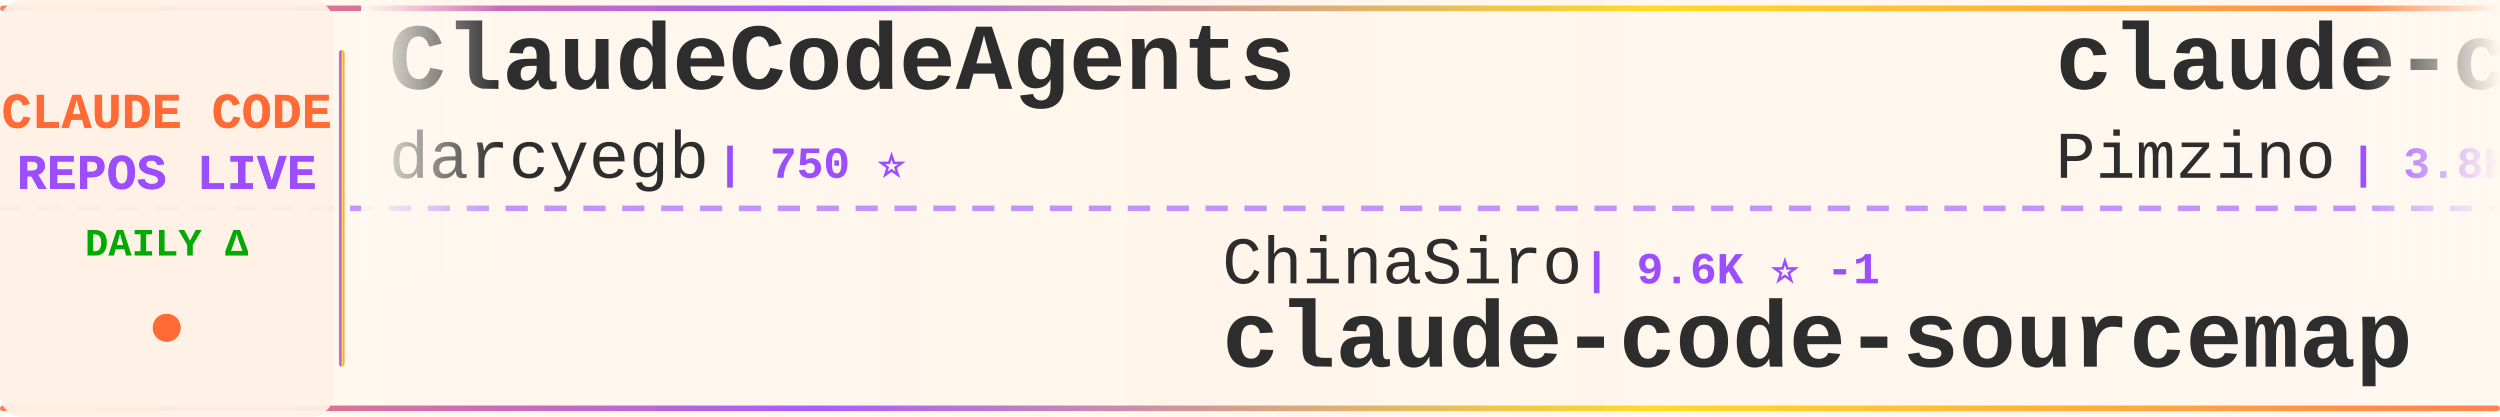
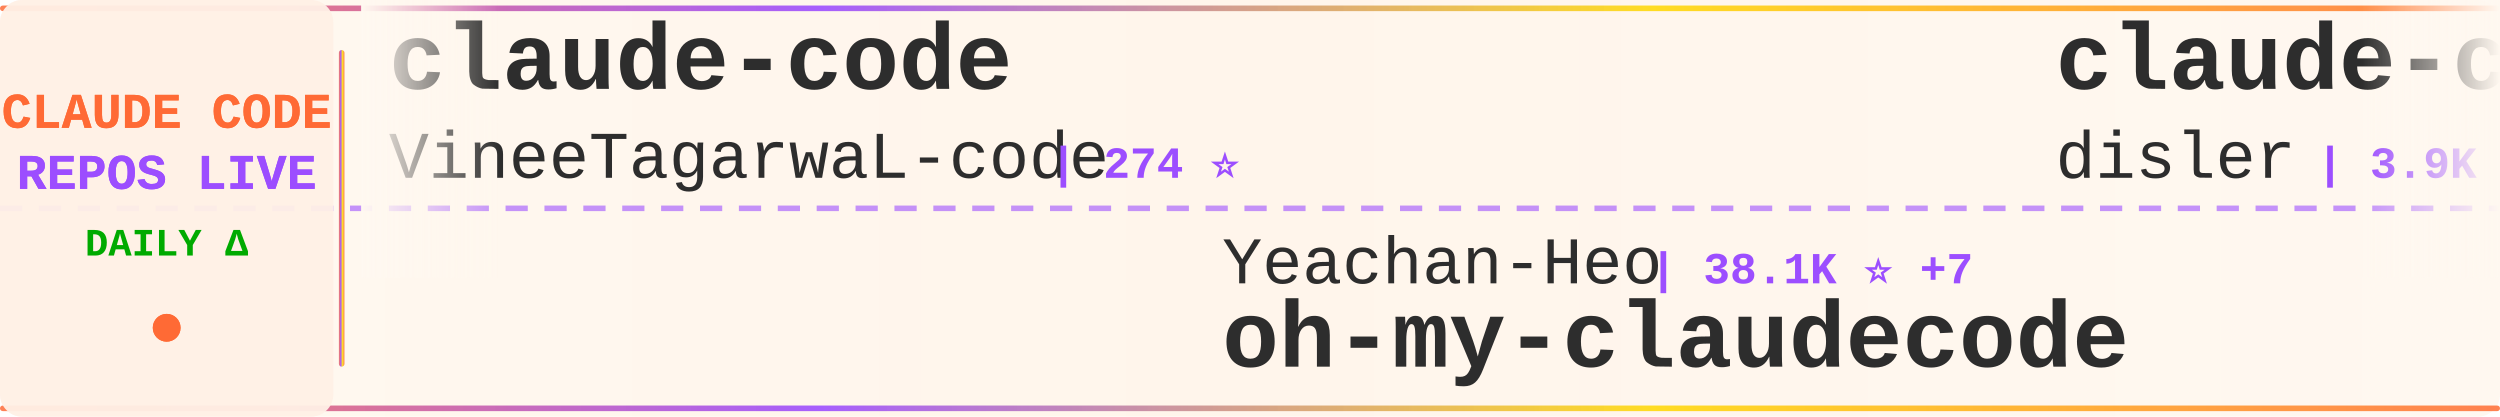
<svg xmlns="http://www.w3.org/2000/svg" width="900" height="150">
  <defs>
    <linearGradient id="tickerBg" x1="0%" y1="0%" x2="100%" y2="0%">
      <stop offset="0%" style="stop-color:#fff8f0;stop-opacity:0.98" />
      <stop offset="50%" style="stop-color:#fff5eb;stop-opacity:1" />
      <stop offset="100%" style="stop-color:#fff8f0;stop-opacity:0.98" />
    </linearGradient>
    <linearGradient id="borderGrad" x1="0%" y1="0%" x2="100%" y2="0%">
      <stop offset="0%" style="stop-color:#FF6B35;stop-opacity:0.85">
        <animate attributeName="stop-opacity" values="0.85;1;0.85" dur="2s" repeatCount="indefinite" />
      </stop>
      <stop offset="33%" style="stop-color:#9C4EFF;stop-opacity:0.9">
        <animate attributeName="stop-opacity" values="0.9;1;0.9" dur="2.2s" repeatCount="indefinite" />
      </stop>
      <stop offset="66%" style="stop-color:#FFD700;stop-opacity:0.85">
        <animate attributeName="stop-opacity" values="0.85;1;0.85" dur="1.8s" repeatCount="indefinite" />
      </stop>
      <stop offset="100%" style="stop-color:#FF6B35;stop-opacity:0.85">
        <animate attributeName="stop-opacity" values="0.85;1;0.85" dur="2s" repeatCount="indefinite" />
      </stop>
    </linearGradient>
    <filter id="textGlow">
      <feGaussianBlur stdDeviation="0.15" result="coloredBlur" />
      <feMerge>
        <feMergeNode in="coloredBlur" />
        <feMergeNode in="SourceGraphic" />
      </feMerge>
    </filter>
    <filter id="metricGlow">
      <feGaussianBlur stdDeviation="0.2" result="coloredBlur" />
      <feMerge>
        <feMergeNode in="coloredBlur" />
        <feMergeNode in="SourceGraphic" />
      </feMerge>
    </filter>
    <linearGradient id="leftFade" x1="0%" y1="0%" x2="100%" y2="0%">
      <stop offset="0%" style="stop-color:#fff8f0;stop-opacity:1" />
      <stop offset="100%" style="stop-color:#fff8f0;stop-opacity:0" />
    </linearGradient>
    <linearGradient id="rightFade" x1="0%" y1="0%" x2="100%" y2="0%">
      <stop offset="0%" style="stop-color:#fff8f0;stop-opacity:0" />
      <stop offset="100%" style="stop-color:#fff8f0;stop-opacity:1" />
    </linearGradient>
  </defs>
  <rect width="900" height="150" fill="url(#tickerBg)" rx="8" />
  <rect x="0" y="2" width="900" height="2" fill="url(#borderGrad)" rx="1" />
  <rect x="0" y="146" width="900" height="2" fill="url(#borderGrad)" rx="1" />
  <line x1="0" y1="75" x2="900" y2="75" stroke="#9C4EFF" stroke-width="2" stroke-dasharray="8 6" opacity="0.6" />
  <rect x="0" y="0" width="120" height="150" fill="#fff0e6" opacity="0.95" rx="8" />
  <text x="60" y="46" font-family="'Courier New', monospace" font-size="18" font-weight="bold" fill="#FF6B35" text-anchor="middle" filter="url(#textGlow)">
    CLAUDE CODE
  </text>
  <text x="60" y="68" font-family="'Courier New', monospace" font-size="18" font-weight="bold" fill="#9C4EFF" text-anchor="middle" filter="url(#textGlow)">
    REPOS LIVE
  </text>
  <text x="60" y="92" font-family="'Courier New', monospace" font-size="14" font-weight="bold" fill="#00aa00" text-anchor="middle">
    DAILY Δ
  </text>
  <circle cx="60" cy="118" r="5" fill="#FF6B35" filter="url(#metricGlow)">
    <animate attributeName="r" values="4;6;4" dur="1.5s" repeatCount="indefinite" />
    <animate attributeName="opacity" values="0.6;1;0.6" dur="1.5s" repeatCount="indefinite" />
  </circle>
  <rect x="122" y="18" width="2" height="114" fill="url(#borderGrad)" rx="1" />
  <clipPath id="tickerClip">
    <rect x="130" y="0" width="770" height="150" />
  </clipPath>
  <g clip-path="url(#tickerClip)">
    <g id="tickerItems">
      <animateTransform attributeName="transform" attributeType="XML" type="translate" from="0 0" to="-3000 0" dur="54s" repeatCount="indefinite" />
      <g transform="translate(0, 0)">
-         <text x="140" y="32" font-family="'Courier New', monospace" font-size="34" font-weight="bold" fill="#2d2d2d">ClaudeCodeAgents</text>
-         <text x="140" y="64" font-family="'Courier New', monospace" font-size="24" font-weight="normal" fill="#2d2d2d" opacity="1.0">darcyegb</text>
-         <text x="258" y="64" font-family="'Courier New', monospace" font-size="16" font-weight="bold" fill="#9C4EFF"> | 750 ⭐</text>
+         <text x="140" y="32" font-family="'Courier New', monospace" font-size="34" font-weight="bold" fill="#2d2d2d">claude-code</text>
+         <text x="140" y="64" font-family="'Courier New', monospace" font-size="24" font-weight="normal" fill="#2d2d2d" opacity="1.0">VineeTagarwaL-code</text>
+         <text x="378" y="64" font-family="'Courier New', monospace" font-size="16" font-weight="bold" fill="#9C4EFF"> | 274 ⭐</text>
      </g>
      <g transform="translate(300, 0)">
-         <text x="140" y="102" font-family="'Courier New', monospace" font-size="24" font-weight="normal" fill="#2d2d2d" opacity="1.0">ChinaSiro</text>
-         <text x="270" y="102" font-family="'Courier New', monospace" font-size="16" font-weight="bold" fill="#9C4EFF"> | 9.6K ⭐ -1</text>
-         <text x="140" y="132" font-family="'Courier New', monospace" font-size="34" font-weight="bold" fill="#2d2d2d">claude-code-sourcemap</text>
+         <text x="140" y="102" font-family="'Courier New', monospace" font-size="24" font-weight="normal" fill="#2d2d2d" opacity="1.0">Yeachan-Heo</text>
+         <text x="294" y="102" font-family="'Courier New', monospace" font-size="16" font-weight="bold" fill="#9C4EFF"> | 38.1K ⭐ +7</text>
+         <text x="140" y="132" font-family="'Courier New', monospace" font-size="34" font-weight="bold" fill="#2d2d2d">oh-my-claudecode</text>
      </g>
      <g transform="translate(600, 0)">
-         <text x="140" y="32" font-family="'Courier New', monospace" font-size="34" font-weight="bold" fill="#2d2d2d">claude-code-spec-workflo...</text>
-         <text x="140" y="64" font-family="'Courier New', monospace" font-size="24" font-weight="normal" fill="#2d2d2d" opacity="1.0">Pimzino</text>
-         <text x="246" y="64" font-family="'Courier New', monospace" font-size="16" font-weight="bold" fill="#9C4EFF"> | 3.8K ⭐ +1</text>
+         <text x="140" y="32" font-family="'Courier New', monospace" font-size="34" font-weight="bold" fill="#2d2d2d">claude-code-hooks-master...</text>
+         <text x="140" y="64" font-family="'Courier New', monospace" font-size="24" font-weight="normal" fill="#2d2d2d" opacity="1.0">disler</text>
+         <text x="234" y="64" font-family="'Courier New', monospace" font-size="16" font-weight="bold" fill="#9C4EFF"> | 3.9K ⭐ +1</text>
      </g>
      <g transform="translate(900, 0)">
-         <text x="140" y="102" font-family="'Courier New', monospace" font-size="24" font-weight="normal" fill="#2d2d2d" opacity="1.0">musistudio</text>
-         <text x="282" y="102" font-family="'Courier New', monospace" font-size="16" font-weight="bold" fill="#9C4EFF"> | 36.2K ⭐ +16</text>
-         <text x="140" y="132" font-family="'Courier New', monospace" font-size="34" font-weight="bold" fill="#2d2d2d">claude-code-router</text>
+         <text x="140" y="102" font-family="'Courier New', monospace" font-size="24" font-weight="normal" fill="#2d2d2d" opacity="1.0">multica-ai</text>
+         <text x="282" y="102" font-family="'Courier New', monospace" font-size="16" font-weight="bold" fill="#9C4EFF"> | 196.8K ⭐ +63</text>
+         <text x="140" y="132" font-family="'Courier New', monospace" font-size="34" font-weight="bold" fill="#2d2d2d">andrej-karpathy-skills</text>
      </g>
      <g transform="translate(1200, 0)">
-         <text x="140" y="32" font-family="'Courier New', monospace" font-size="34" font-weight="bold" fill="#2d2d2d">my-claude-code-setup</text>
-         <text x="140" y="64" font-family="'Courier New', monospace" font-size="24" font-weight="normal" fill="#2d2d2d" opacity="1.0">centminmod</text>
-         <text x="282" y="64" font-family="'Courier New', monospace" font-size="16" font-weight="bold" fill="#9C4EFF"> | 2.5K ⭐ -1</text>
+         <text x="140" y="32" font-family="'Courier New', monospace" font-size="34" font-weight="bold" fill="#2d2d2d">edmunds-claude-code</text>
+         <text x="140" y="64" font-family="'Courier New', monospace" font-size="24" font-weight="normal" fill="#2d2d2d" opacity="1.0">edmund-io</text>
+         <text x="270" y="64" font-family="'Courier New', monospace" font-size="16" font-weight="bold" fill="#9C4EFF"> | 1.5K ⭐ +1</text>
      </g>
      <g transform="translate(1500, 0)">
-         <text x="140" y="102" font-family="'Courier New', monospace" font-size="24" font-weight="normal" fill="#2d2d2d" opacity="1.0">huangjia2019</text>
-         <text x="306" y="102" font-family="'Courier New', monospace" font-size="16" font-weight="bold" fill="#9C4EFF"> | 1.0K ⭐ +4</text>
-         <text x="140" y="132" font-family="'Courier New', monospace" font-size="34" font-weight="bold" fill="#2d2d2d">claude-code-engineering</text>
+         <text x="140" y="102" font-family="'Courier New', monospace" font-size="24" font-weight="normal" fill="#2d2d2d" opacity="1.0">repowise-dev</text>
+         <text x="306" y="102" font-family="'Courier New', monospace" font-size="16" font-weight="bold" fill="#9C4EFF"> | 1.2K ⭐</text>
+         <text x="140" y="132" font-family="'Courier New', monospace" font-size="34" font-weight="bold" fill="#2d2d2d">claude-code-prompts</text>
      </g>
      <g transform="translate(1800, 0)">
-         <text x="140" y="32" font-family="'Courier New', monospace" font-size="34" font-weight="bold" fill="#2d2d2d">claude-code</text>
-         <text x="140" y="64" font-family="'Courier New', monospace" font-size="24" font-weight="normal" fill="#2d2d2d" opacity="1.0">RishabhK103</text>
-         <text x="294" y="64" font-family="'Courier New', monospace" font-size="16" font-weight="bold" fill="#9C4EFF"> | 105 ⭐</text>
+         <text x="140" y="32" font-family="'Courier New', monospace" font-size="34" font-weight="bold" fill="#2d2d2d">Dive-into-Claude-Code</text>
+         <text x="140" y="64" font-family="'Courier New', monospace" font-size="24" font-weight="normal" fill="#2d2d2d" opacity="1.0">VILA-Lab</text>
+         <text x="258" y="64" font-family="'Courier New', monospace" font-size="16" font-weight="bold" fill="#9C4EFF"> | 2.0K ⭐</text>
      </g>
      <g transform="translate(2100, 0)">
-         <text x="140" y="102" font-family="'Courier New', monospace" font-size="24" font-weight="normal" fill="#2d2d2d" opacity="1.0">777genius</text>
-         <text x="270" y="102" font-family="'Courier New', monospace" font-size="16" font-weight="bold" fill="#9C4EFF"> | 921 ⭐</text>
-         <text x="140" y="132" font-family="'Courier New', monospace" font-size="34" font-weight="bold" fill="#2d2d2d">claude-code-source-code</text>
+         <text x="140" y="102" font-family="'Courier New', monospace" font-size="24" font-weight="normal" fill="#2d2d2d" opacity="1.0">fuergaosi233</text>
+         <text x="306" y="102" font-family="'Courier New', monospace" font-size="16" font-weight="bold" fill="#9C4EFF"> | 2.8K ⭐</text>
+         <text x="140" y="132" font-family="'Courier New', monospace" font-size="34" font-weight="bold" fill="#2d2d2d">claude-code-proxy</text>
      </g>
      <g transform="translate(2400, 0)">
-         <text x="140" y="32" font-family="'Courier New', monospace" font-size="34" font-weight="bold" fill="#2d2d2d">claude-code-rev</text>
-         <text x="140" y="64" font-family="'Courier New', monospace" font-size="24" font-weight="normal" fill="#2d2d2d" opacity="1.0">oboard</text>
-         <text x="234" y="64" font-family="'Courier New', monospace" font-size="16" font-weight="bold" fill="#9C4EFF"> | 3.3K ⭐</text>
+         <text x="140" y="32" font-family="'Courier New', monospace" font-size="34" font-weight="bold" fill="#2d2d2d">claude-code-transcripts</text>
+         <text x="140" y="64" font-family="'Courier New', monospace" font-size="24" font-weight="normal" fill="#2d2d2d" opacity="1.0">simonw</text>
+         <text x="234" y="64" font-family="'Courier New', monospace" font-size="16" font-weight="bold" fill="#9C4EFF"> | 1.6K ⭐ +1</text>
      </g>
      <g transform="translate(2700, 0)">
-         <text x="140" y="102" font-family="'Courier New', monospace" font-size="24" font-weight="normal" fill="#2d2d2d" opacity="1.0">ghuntley</text>
-         <text x="258" y="102" font-family="'Courier New', monospace" font-size="16" font-weight="bold" fill="#9C4EFF"> | 986 ⭐</text>
-         <text x="140" y="132" font-family="'Courier New', monospace" font-size="34" font-weight="bold" fill="#2d2d2d">claude-code-source-code-...</text>
+         <text x="140" y="102" font-family="'Courier New', monospace" font-size="24" font-weight="normal" fill="#2d2d2d" opacity="1.0">anthropics</text>
+         <text x="282" y="102" font-family="'Courier New', monospace" font-size="16" font-weight="bold" fill="#9C4EFF"> | 139.3K ⭐ +26</text>
+         <text x="140" y="132" font-family="'Courier New', monospace" font-size="34" font-weight="bold" fill="#2d2d2d">claude-code</text>
      </g>
      <g transform="translate(3000, 0)">
-         <text x="140" y="32" font-family="'Courier New', monospace" font-size="34" font-weight="bold" fill="#2d2d2d">ClaudeCodeAgents</text>
-         <text x="140" y="64" font-family="'Courier New', monospace" font-size="24" font-weight="normal" fill="#2d2d2d" opacity="1.0">darcyegb</text>
-         <text x="258" y="64" font-family="'Courier New', monospace" font-size="16" font-weight="bold" fill="#9C4EFF"> | 750 ⭐</text>
+         <text x="140" y="32" font-family="'Courier New', monospace" font-size="34" font-weight="bold" fill="#2d2d2d">claude-code</text>
+         <text x="140" y="64" font-family="'Courier New', monospace" font-size="24" font-weight="normal" fill="#2d2d2d" opacity="1.0">VineeTagarwaL-code</text>
+         <text x="378" y="64" font-family="'Courier New', monospace" font-size="16" font-weight="bold" fill="#9C4EFF"> | 274 ⭐</text>
      </g>
      <g transform="translate(3300, 0)">
-         <text x="140" y="102" font-family="'Courier New', monospace" font-size="24" font-weight="normal" fill="#2d2d2d" opacity="1.0">ChinaSiro</text>
-         <text x="270" y="102" font-family="'Courier New', monospace" font-size="16" font-weight="bold" fill="#9C4EFF"> | 9.6K ⭐ -1</text>
-         <text x="140" y="132" font-family="'Courier New', monospace" font-size="34" font-weight="bold" fill="#2d2d2d">claude-code-sourcemap</text>
+         <text x="140" y="102" font-family="'Courier New', monospace" font-size="24" font-weight="normal" fill="#2d2d2d" opacity="1.0">Yeachan-Heo</text>
+         <text x="294" y="102" font-family="'Courier New', monospace" font-size="16" font-weight="bold" fill="#9C4EFF"> | 38.1K ⭐ +7</text>
+         <text x="140" y="132" font-family="'Courier New', monospace" font-size="34" font-weight="bold" fill="#2d2d2d">oh-my-claudecode</text>
      </g>
      <g transform="translate(3600, 0)">
-         <text x="140" y="32" font-family="'Courier New', monospace" font-size="34" font-weight="bold" fill="#2d2d2d">claude-code-spec-workflo...</text>
-         <text x="140" y="64" font-family="'Courier New', monospace" font-size="24" font-weight="normal" fill="#2d2d2d" opacity="1.0">Pimzino</text>
-         <text x="246" y="64" font-family="'Courier New', monospace" font-size="16" font-weight="bold" fill="#9C4EFF"> | 3.8K ⭐ +1</text>
+         <text x="140" y="32" font-family="'Courier New', monospace" font-size="34" font-weight="bold" fill="#2d2d2d">claude-code-hooks-master...</text>
+         <text x="140" y="64" font-family="'Courier New', monospace" font-size="24" font-weight="normal" fill="#2d2d2d" opacity="1.0">disler</text>
+         <text x="234" y="64" font-family="'Courier New', monospace" font-size="16" font-weight="bold" fill="#9C4EFF"> | 3.9K ⭐ +1</text>
      </g>
      <g transform="translate(3900, 0)">
-         <text x="140" y="102" font-family="'Courier New', monospace" font-size="24" font-weight="normal" fill="#2d2d2d" opacity="1.0">musistudio</text>
-         <text x="282" y="102" font-family="'Courier New', monospace" font-size="16" font-weight="bold" fill="#9C4EFF"> | 36.2K ⭐ +16</text>
-         <text x="140" y="132" font-family="'Courier New', monospace" font-size="34" font-weight="bold" fill="#2d2d2d">claude-code-router</text>
+         <text x="140" y="102" font-family="'Courier New', monospace" font-size="24" font-weight="normal" fill="#2d2d2d" opacity="1.0">multica-ai</text>
+         <text x="282" y="102" font-family="'Courier New', monospace" font-size="16" font-weight="bold" fill="#9C4EFF"> | 196.8K ⭐ +63</text>
+         <text x="140" y="132" font-family="'Courier New', monospace" font-size="34" font-weight="bold" fill="#2d2d2d">andrej-karpathy-skills</text>
      </g>
    </g>
  </g>
  <rect x="130" y="0" width="50" height="100" fill="url(#leftFade)" />
  <rect x="850" y="0" width="50" height="100" fill="url(#rightFade)" />
</svg>
